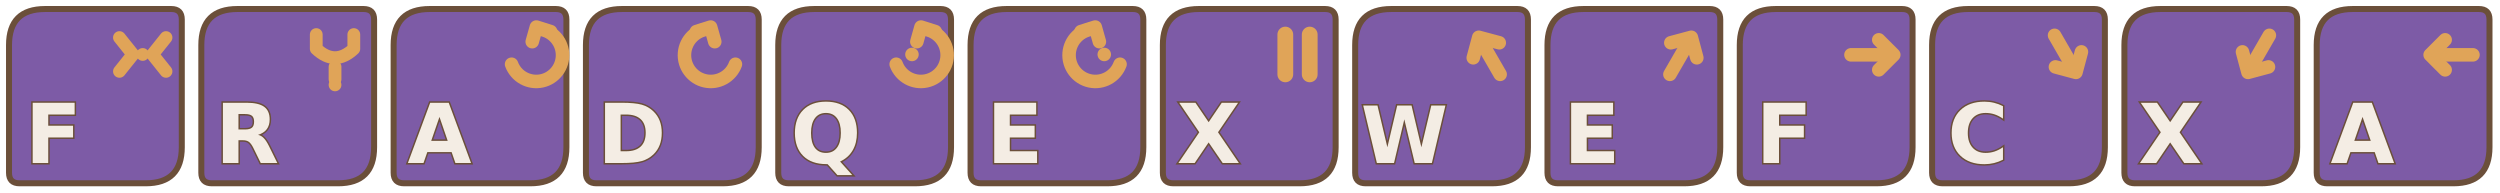
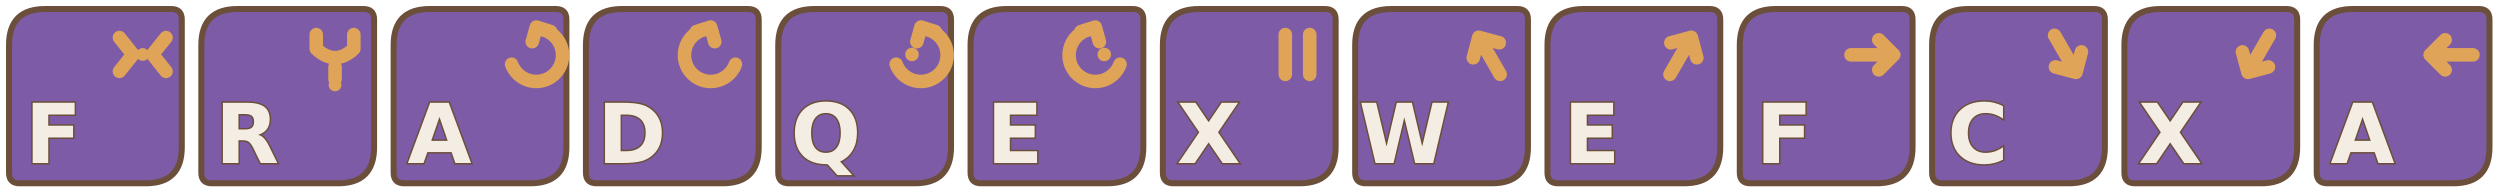
<svg xmlns="http://www.w3.org/2000/svg" width="6656" height="512" viewBox="0 0 6656 512">
  <defs>
    <path id="tile" d="M120 24H456Q484 24 484 52V392Q484 488 388 488H52Q24 488 24 460V120Q24 24 120 24Z" fill="#7D5BA6" stroke="#6B4F3A" stroke-width="16" />
-     <g id="letter" fill="#F4EDE4" stroke="#6B4F3A" stroke-width="8" paint-order="stroke" font-family="DejaVu Sans" font-size="220" font-weight="700" text-anchor="middle" />
-     <g id="mark" fill="none" stroke="#E0A458" stroke-width="36" stroke-linecap="round" stroke-linejoin="round" />
+     <style>.letter{fill:#F4EDE4;stroke:#6B4F3A;stroke-width:8;paint-order:stroke;font-family:DejaVu Sans;font-size:220px;font-weight:700;text-anchor:middle}.mark{fill:none;stroke:#E0A458;stroke-width:36;stroke-linecap:round;stroke-linejoin:round}</style>
    <g id="right">
      <path d="M320 146H430" />
      <path d="M394 106L434 146 394 186" />
    </g>
    <g id="ccw">
      <path d="M338 171A70 70 0 1 0 408 77" />
      <path d="M442 84L404 72 393 111" />
    </g>
    <g id="cw">
      <path d="M422 171A70 70 0 1 1 352 77" />
      <path d="M318 84L356 72 367 111" />
    </g>
  </defs>
  <g id="f" transform="translate(0 0)">
    <use href="#tile" />
-     <text x="142" y="434" fill="#F4EDE4" stroke="#6B4F3A" stroke-width="8" paint-order="stroke" font-family="DejaVu Sans" font-size="220" font-weight="700" text-anchor="middle">F</text>
-     <g fill="none" stroke="#E0A458" stroke-width="34" stroke-linecap="round" stroke-linejoin="round">
+     <text class="letter" x="142" y="434">F</text>
+     <g class="mark" stroke-width="34">
      <path d="M318 100L354 145 318 190" />
      <path d="M442 100L406 145 442 190" />
      <circle cx="380" cy="145" r="17" fill="#E0A458" stroke="none" />
    </g>
  </g>
  <g id="r" transform="translate(512 0)">
    <use href="#tile" />
-     <text x="146" y="434" fill="#F4EDE4" stroke="#6B4F3A" stroke-width="8" paint-order="stroke" font-family="DejaVu Sans" font-size="220" font-weight="700" text-anchor="middle">R</text>
-     <g fill="none" stroke="#E0A458" stroke-width="34" stroke-linecap="round" stroke-linejoin="round">
+     <text class="letter" x="146" y="434">R</text>
+     <g class="mark" stroke-width="34">
      <path d="M330 92V130Q380 177 430 130V92" />
      <path d="M380 178V211" />
      <circle cx="380" cy="226" r="17" fill="#E0A458" stroke="none" />
    </g>
  </g>
  <g id="a" transform="translate(1024 0)">
    <use href="#tile" />
-     <text x="146" y="434" fill="#F4EDE4" stroke="#6B4F3A" stroke-width="8" paint-order="stroke" font-family="DejaVu Sans" font-size="220" font-weight="700" text-anchor="middle">A</text>
-     <g fill="none" stroke="#E0A458" stroke-width="36" stroke-linecap="round" stroke-linejoin="round">
+     <text class="letter" x="146" y="434">A</text>
+     <g class="mark">
      <use href="#ccw" />
    </g>
  </g>
  <g id="d" transform="translate(1536 0)">
    <use href="#tile" />
-     <text x="146" y="434" fill="#F4EDE4" stroke="#6B4F3A" stroke-width="8" paint-order="stroke" font-family="DejaVu Sans" font-size="220" font-weight="700" text-anchor="middle">D</text>
-     <g fill="none" stroke="#E0A458" stroke-width="36" stroke-linecap="round" stroke-linejoin="round">
+     <text class="letter" x="146" y="434">D</text>
+     <g class="mark">
      <use href="#cw" />
    </g>
  </g>
  <g id="q" transform="translate(2048 0)">
    <use href="#tile" />
-     <text x="151" y="434" fill="#F4EDE4" stroke="#6B4F3A" stroke-width="8" paint-order="stroke" font-family="DejaVu Sans" font-size="220" font-weight="700" text-anchor="middle">Q</text>
-     <g fill="none" stroke="#E0A458" stroke-width="36" stroke-linecap="round" stroke-linejoin="round">
+     <text class="letter" x="151" y="434">Q</text>
+     <g class="mark">
      <use href="#ccw" />
      <circle cx="380" cy="145" r="18" fill="#E0A458" stroke="none" />
    </g>
  </g>
  <g id="e" transform="translate(2560 0)">
    <use href="#tile" />
-     <text x="142" y="434" fill="#F4EDE4" stroke="#6B4F3A" stroke-width="8" paint-order="stroke" font-family="DejaVu Sans" font-size="220" font-weight="700" text-anchor="middle">E</text>
-     <g fill="none" stroke="#E0A458" stroke-width="36" stroke-linecap="round" stroke-linejoin="round">
+     <text class="letter" x="142" y="434">E</text>
+     <g class="mark">
      <use href="#cw" />
      <circle cx="380" cy="145" r="18" fill="#E0A458" stroke="none" />
    </g>
  </g>
  <g id="x" transform="translate(3072 0)">
    <use href="#tile" />
-     <text x="146" y="434" fill="#F4EDE4" stroke="#6B4F3A" stroke-width="8" paint-order="stroke" font-family="DejaVu Sans" font-size="220" font-weight="700" text-anchor="middle">X</text>
-     <g fill="none" stroke="#E0A458" stroke-width="42" stroke-linecap="round">
+     <text class="letter" x="146" y="434">X</text>
+     <g class="mark" stroke-width="42">
      <path d="M350 92V198M415 92V198" />
    </g>
  </g>
  <g id="shift-w" transform="translate(3584 0)">
    <use href="#tile" />
-     <text x="155" y="434" fill="#F4EDE4" stroke="#6B4F3A" stroke-width="8" paint-order="stroke" font-family="DejaVu Sans" font-size="210" font-weight="700" text-anchor="middle">W</text>
-     <g transform="rotate(240 380 146)" fill="none" stroke="#E0A458" stroke-width="36" stroke-linecap="round" stroke-linejoin="round">
+     <text class="letter" x="155" y="434" font-size="210">W</text>
+     <g class="mark" transform="rotate(240 380 146)">
      <use href="#right" />
    </g>
  </g>
  <g id="shift-e" transform="translate(4096 0)">
    <use href="#tile" />
-     <text x="142" y="434" fill="#F4EDE4" stroke="#6B4F3A" stroke-width="8" paint-order="stroke" font-family="DejaVu Sans" font-size="220" font-weight="700" text-anchor="middle">E</text>
-     <g transform="rotate(300 380 146)" fill="none" stroke="#E0A458" stroke-width="36" stroke-linecap="round" stroke-linejoin="round">
+     <text class="letter" x="142" y="434">E</text>
+     <g class="mark" transform="rotate(300 380 146)">
      <use href="#right" />
    </g>
  </g>
  <g id="shift-f" transform="translate(4608 0)">
    <use href="#tile" />
-     <text x="142" y="434" fill="#F4EDE4" stroke="#6B4F3A" stroke-width="8" paint-order="stroke" font-family="DejaVu Sans" font-size="220" font-weight="700" text-anchor="middle">F</text>
-     <g fill="none" stroke="#E0A458" stroke-width="36" stroke-linecap="round" stroke-linejoin="round">
+     <text class="letter" x="142" y="434">F</text>
+     <g class="mark">
      <use href="#right" />
    </g>
  </g>
  <g id="shift-c" transform="translate(5120 0)">
    <use href="#tile" />
-     <text x="146" y="434" fill="#F4EDE4" stroke="#6B4F3A" stroke-width="8" paint-order="stroke" font-family="DejaVu Sans" font-size="220" font-weight="700" text-anchor="middle">C</text>
-     <g transform="rotate(60 380 146)" fill="none" stroke="#E0A458" stroke-width="36" stroke-linecap="round" stroke-linejoin="round">
+     <text class="letter" x="146" y="434">C</text>
+     <g class="mark" transform="rotate(60 380 146)">
      <use href="#right" />
    </g>
  </g>
  <g id="shift-x" transform="translate(5632 0)">
    <use href="#tile" />
-     <text x="146" y="434" fill="#F4EDE4" stroke="#6B4F3A" stroke-width="8" paint-order="stroke" font-family="DejaVu Sans" font-size="220" font-weight="700" text-anchor="middle">X</text>
-     <g transform="rotate(120 380 146)" fill="none" stroke="#E0A458" stroke-width="36" stroke-linecap="round" stroke-linejoin="round">
+     <text class="letter" x="146" y="434">X</text>
+     <g class="mark" transform="rotate(120 380 146)">
      <use href="#right" />
    </g>
  </g>
  <g id="shift-a" transform="translate(6144 0)">
    <use href="#tile" />
-     <text x="146" y="434" fill="#F4EDE4" stroke="#6B4F3A" stroke-width="8" paint-order="stroke" font-family="DejaVu Sans" font-size="220" font-weight="700" text-anchor="middle">A</text>
-     <g transform="rotate(180 380 146)" fill="none" stroke="#E0A458" stroke-width="36" stroke-linecap="round" stroke-linejoin="round">
+     <text class="letter" x="146" y="434">A</text>
+     <g class="mark" transform="rotate(180 380 146)">
      <use href="#right" />
    </g>
  </g>
</svg>
